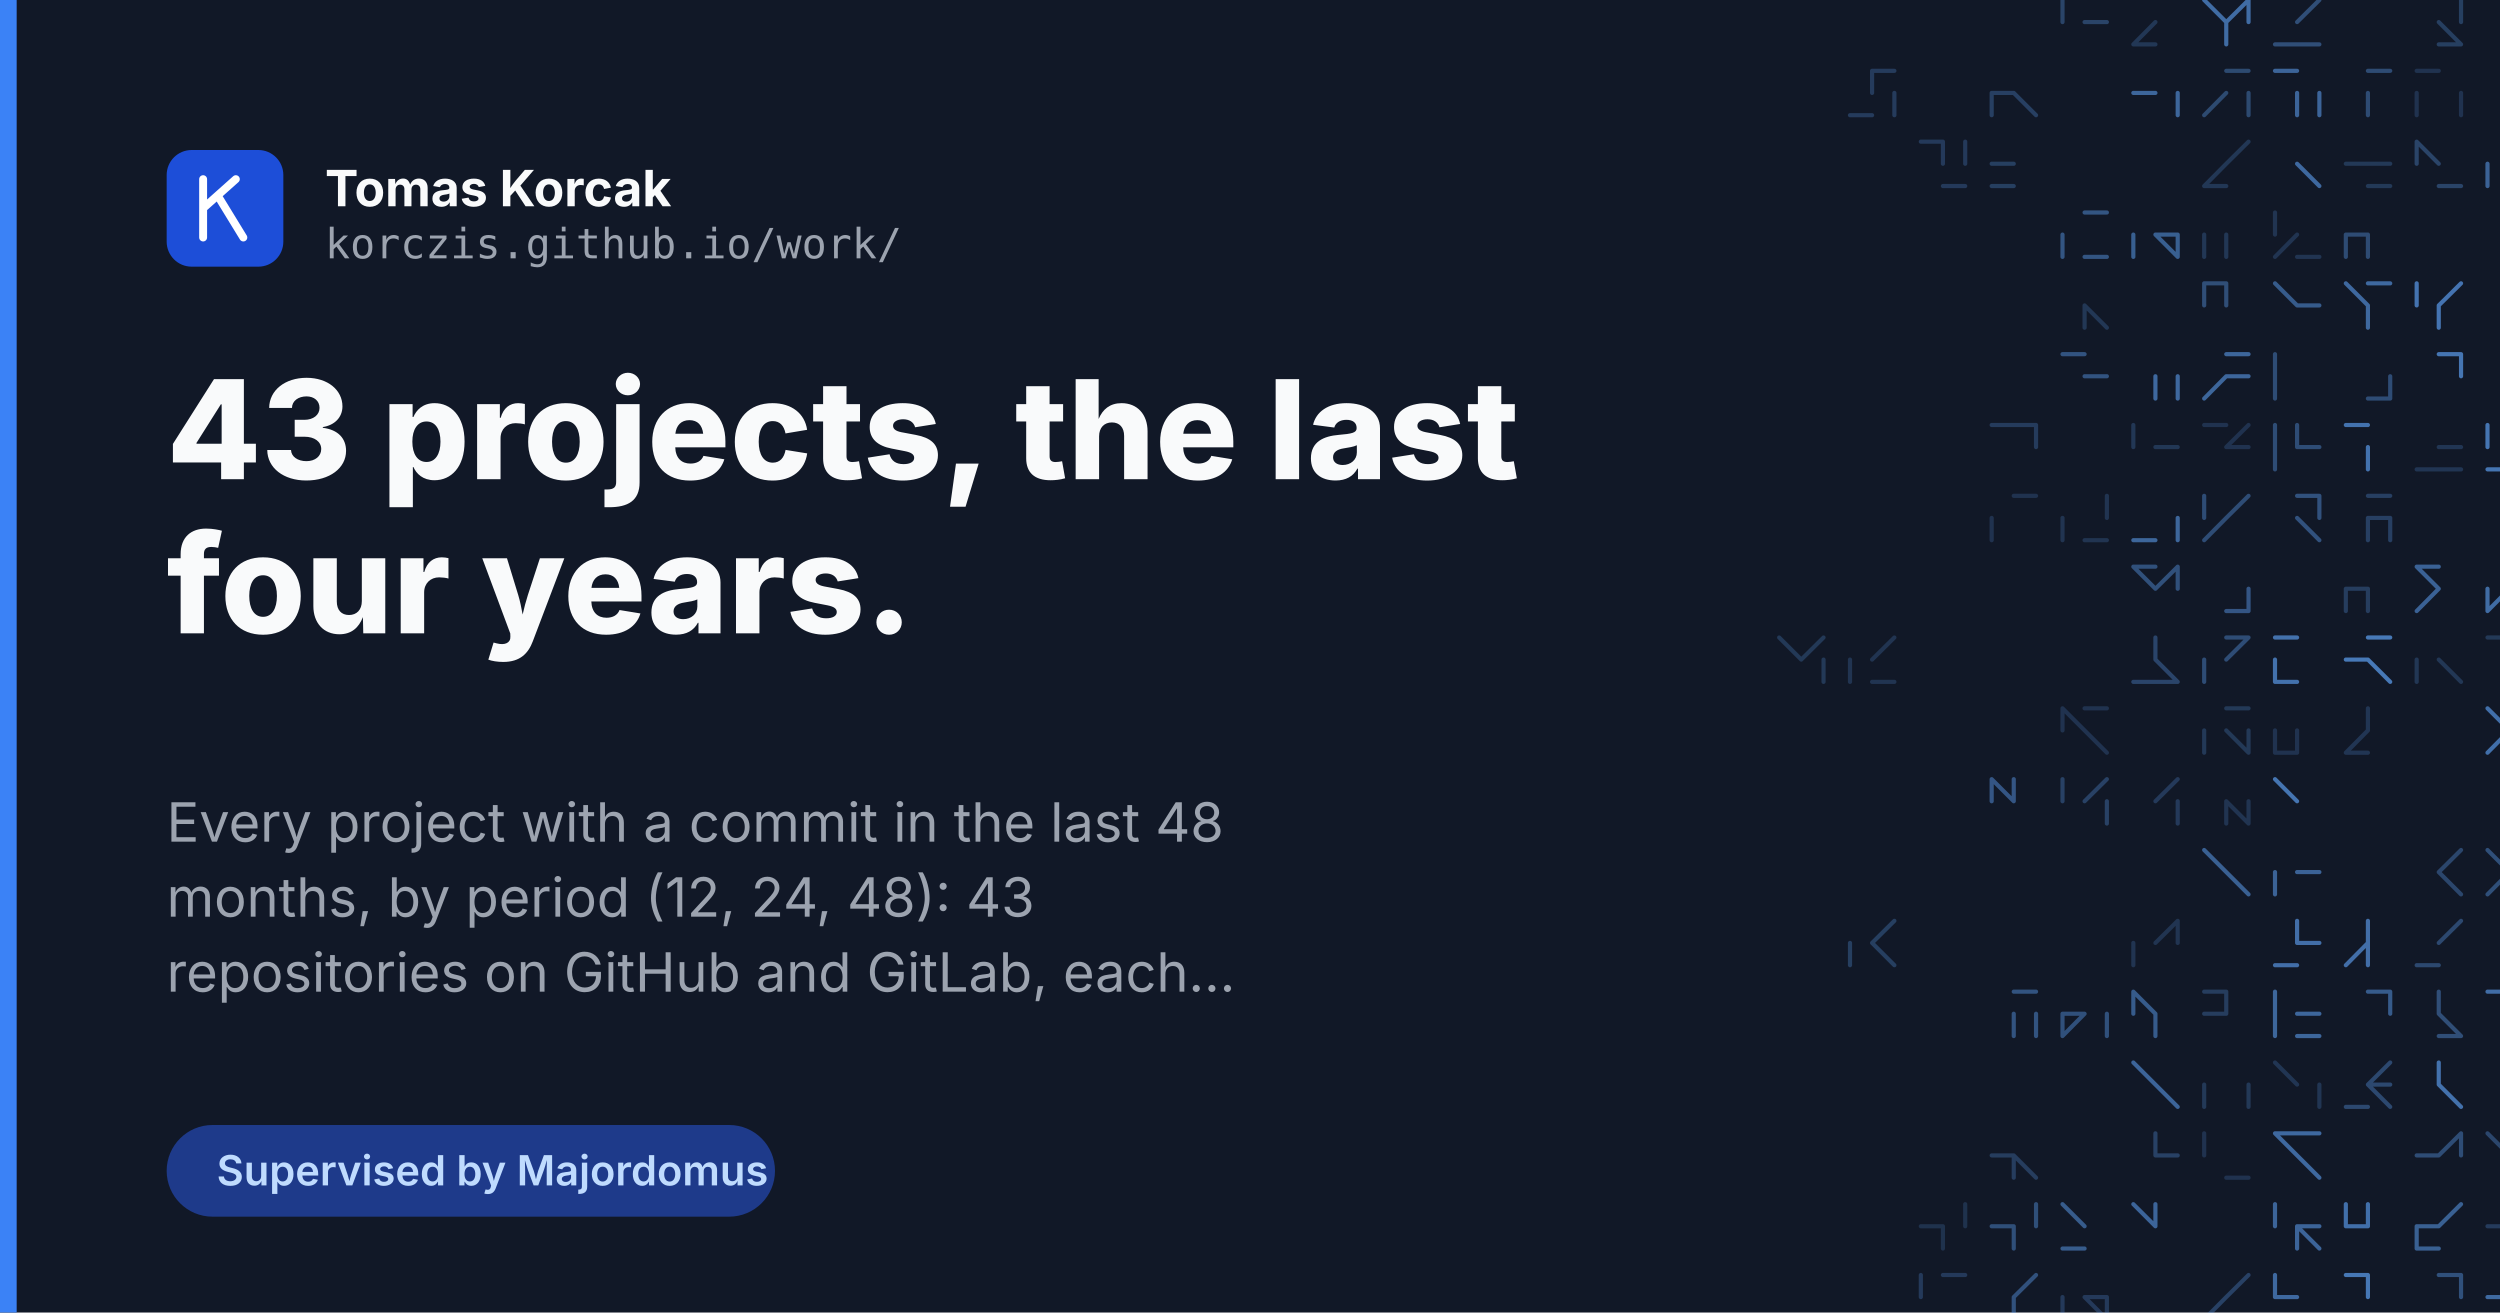
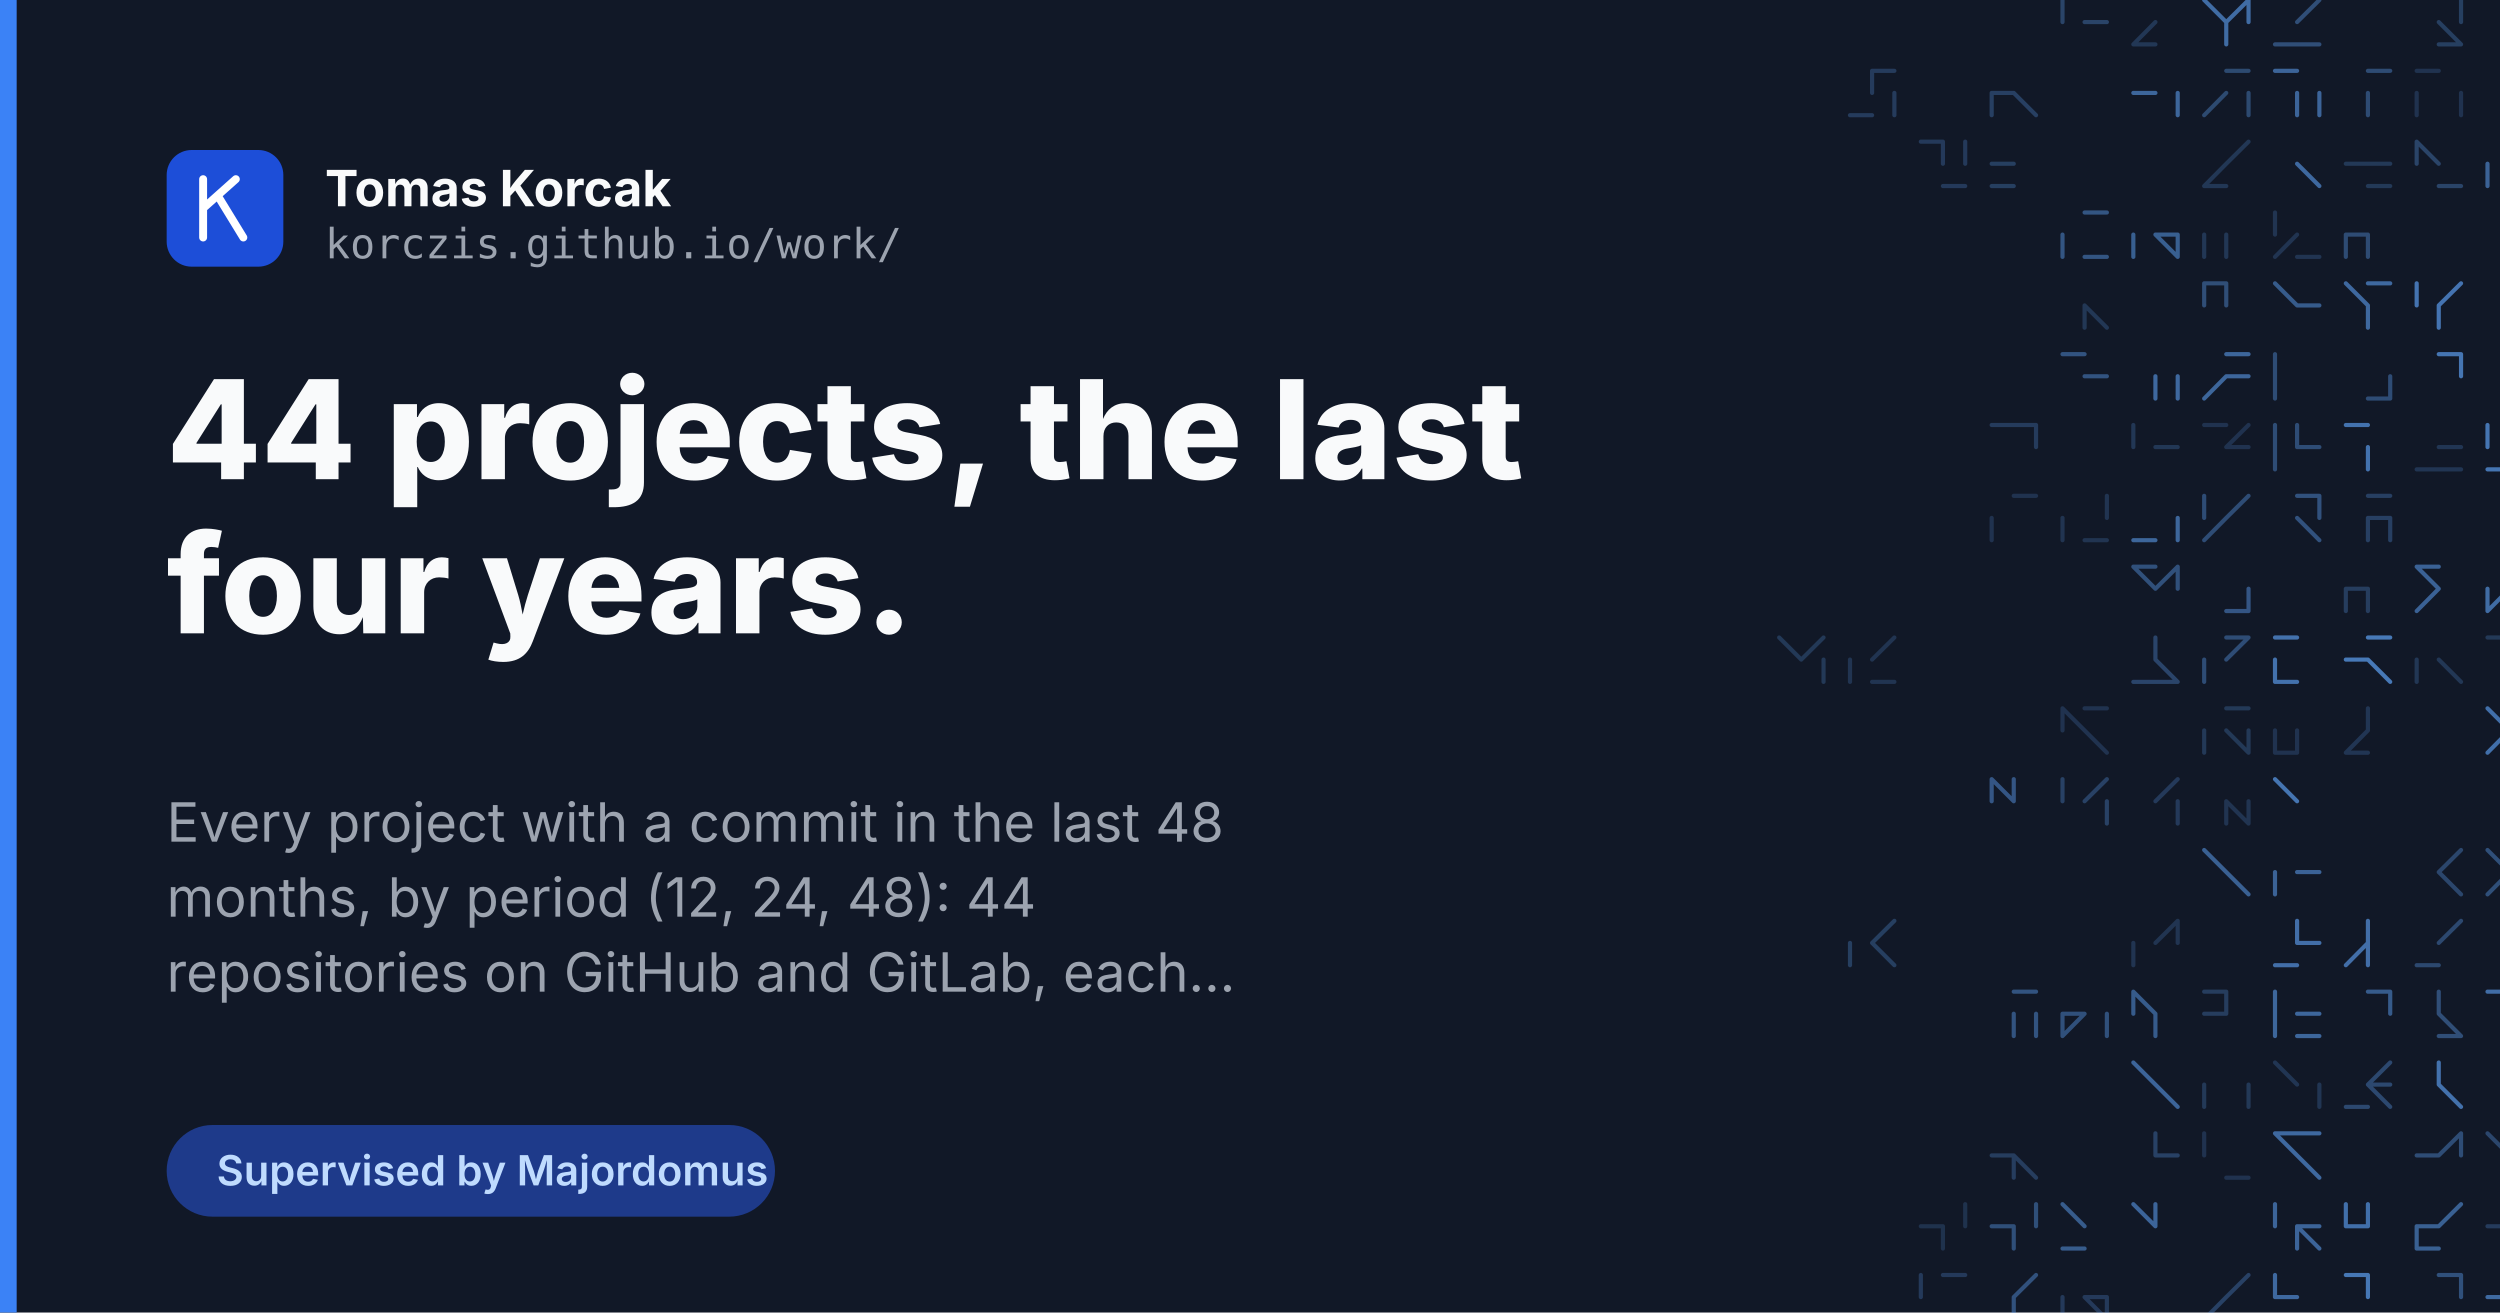
<svg xmlns="http://www.w3.org/2000/svg" width="1200" height="630" viewBox="0 0 1200 630">
  <rect width="1200" height="630" fill="#111827" />
  <g fill="none" stroke="#60a5fa" stroke-width="2" stroke-linecap="round">
    <path d="M1000.6 10.6L1011.3 10.6M990.0 0.0L990.0 10.6" opacity="0.31" />
    <path d="M1024.0 21.3L1034.6 21.3M1034.6 10.6L1024.0 21.3" opacity="0.22" />
    <path d="M1058.0 0.0L1068.6 10.6M1079.3 0.0L1068.6 10.6M1079.3 0.0L1079.3 10.6M1068.6 10.6L1068.6 21.3" opacity="0.59" />
    <path d="M1092.0 21.3L1102.6 21.3M1102.6 21.3L1113.3 21.3M1113.3 0.0L1102.6 10.6M1113.3 0.0L1102.6 10.6" opacity="0.38" />
    <path d="M1170.6 10.6L1181.3 21.3M1170.6 21.3L1181.3 21.3M1181.3 0.0L1181.3 10.6" opacity="0.27" />
    <path d="M1204.6 10.6L1204.6 21.3M1215.3 0.0L1215.3 10.6M1204.6 10.6L1215.3 21.3M1204.6 10.6L1215.3 21.3" opacity="0.68" />
    <path d="M1228.0 0.0L1238.6 0.0M1238.6 0.0L1238.6 10.6M1228.0 10.6L1238.6 10.6" opacity="0.28" />
    <path d="M898.6 34.0L898.6 44.6M898.6 34.0L909.3 34.0M888.0 55.3L898.6 55.3M909.3 44.6L909.3 55.3" opacity="0.25" />
    <path d="M956.0 44.6L956.0 55.3M966.6 44.6L977.3 55.3M956.0 44.6L966.6 44.6" opacity="0.28" />
    <path d="M1045.3 44.6L1045.3 55.3M1024.0 44.6L1034.6 44.6" opacity="0.55" />
    <path d="M1079.3 44.6L1079.3 55.3M1068.6 34.0L1079.3 34.0M1068.6 44.6L1058.0 55.3M1079.3 44.6L1079.3 55.3" opacity="0.35" />
    <path d="M1102.6 44.6L1102.6 55.3M1113.3 44.6L1113.3 55.3M1092.0 34.0L1102.6 34.0M1092.0 34.0L1102.6 34.0" opacity="0.54" />
    <path d="M1136.6 44.6L1136.6 55.3M1136.6 34.0L1147.3 34.0" opacity="0.36" />
    <path d="M1160.0 44.6L1160.0 55.3M1181.3 44.6L1181.3 55.3M1160.0 34.0L1170.6 34.0" opacity="0.19" />
    <path d="M1204.6 34.0L1215.3 34.0M1215.3 44.6L1215.3 55.3" opacity="0.36" />
    <path d="M1238.6 44.6L1228.0 55.3M1238.6 44.6L1228.0 55.3M1249.3 44.6L1249.3 55.3M1228.0 44.6L1228.0 55.3" opacity="0.43" />
    <path d="M943.3 68.0L943.3 78.6M932.6 68.0L932.6 78.6M932.6 89.3L943.3 89.3M922.0 68.0L932.6 68.0" opacity="0.24" />
    <path d="M956.0 78.6L966.6 78.6M956.0 89.3L966.6 89.3" opacity="0.27" />
    <path d="M1058.0 89.3L1068.6 89.3M1068.6 78.6L1058.0 89.3M1079.3 68.0L1068.6 78.6" opacity="0.22" />
    <path d="M1102.6 78.6L1113.3 89.3M1102.6 78.6L1113.3 89.3" opacity="0.57" />
    <path d="M1136.6 78.6L1147.3 78.6M1136.6 89.3L1147.3 89.3M1126.0 78.6L1136.6 78.6" opacity="0.23" />
    <path d="M1170.6 89.3L1181.3 89.3M1160.0 68.0L1160.0 78.6M1160.0 68.0L1170.6 78.6" opacity="0.31" />
    <path d="M1194.0 78.6L1194.0 89.3M1215.3 78.6L1215.3 89.3M1204.6 68.0L1204.6 78.6" opacity="0.53" />
    <path d="M1238.6 89.3L1249.3 89.3M1249.3 78.6L1249.3 89.3" opacity="0.37" />
    <path d="M1000.6 102.0L1011.3 102.0M1000.6 123.3L1011.3 123.3M990.0 112.6L990.0 123.3" opacity="0.43" />
    <path d="M1034.6 112.6L1045.3 112.6M1045.3 112.6L1045.3 123.3M1024.0 112.6L1024.0 123.3M1034.6 112.6L1045.3 123.3" opacity="0.50" />
    <path d="M1068.6 112.6L1068.6 123.3M1058.0 112.6L1058.0 123.3" opacity="0.22" />
    <path d="M1092.0 102.0L1092.0 112.6M1102.6 112.6L1092.0 123.3M1102.6 123.3L1113.3 123.3" opacity="0.20" />
    <path d="M1126.0 112.6L1136.6 112.6M1136.6 112.6L1136.6 123.3M1126.0 112.6L1126.0 123.3" opacity="0.36" />
    <path d="M1204.6 123.3L1215.3 123.3M1215.3 102.0L1215.3 112.6M1204.6 112.6L1215.3 112.6" opacity="0.62" />
    <path d="M1000.6 146.6L1000.6 157.3M1000.6 146.6L1000.6 157.3M1000.6 146.6L1011.3 157.3" opacity="0.22" />
    <path d="M1058.0 136.0L1068.6 136.0M1058.0 136.0L1058.0 146.6M1068.6 136.0L1068.6 146.6M1058.0 136.0L1058.0 146.6" opacity="0.38" />
    <path d="M1092.0 136.0L1102.6 146.6M1102.6 146.6L1113.3 146.6M1092.0 136.0L1102.6 146.6" opacity="0.47" />
    <path d="M1136.6 136.0L1147.3 136.0M1136.6 146.6L1136.6 157.3M1126.0 136.0L1136.6 146.6M1126.0 136.0L1136.6 146.6" opacity="0.57" />
    <path d="M1160.0 136.0L1160.0 146.6M1181.3 136.0L1170.6 146.6M1170.6 146.6L1170.6 157.3" opacity="0.65" />
    <path d="M1204.6 146.6L1215.3 146.6M1215.3 136.0L1204.6 146.6M1204.6 146.6L1215.3 146.6M1204.6 146.6L1215.3 146.6" opacity="0.52" />
    <path d="M1228.0 157.3L1238.6 157.3M1228.0 146.6L1238.6 146.6" opacity="0.43" />
    <path d="M990.0 170.0L1000.6 170.0M1000.6 180.6L1011.3 180.6" opacity="0.42" />
    <path d="M1045.3 180.6L1045.3 191.3M1034.6 180.6L1034.6 191.3" opacity="0.57" />
    <path d="M1068.6 180.6L1058.0 191.3M1068.6 170.0L1079.3 170.0M1068.6 180.6L1079.3 180.6" opacity="0.55" />
    <path d="M1092.0 180.6L1092.0 191.3M1092.0 170.0L1092.0 180.6" opacity="0.37" />
    <path d="M1136.6 191.3L1147.3 191.3M1147.3 180.6L1147.3 191.3" opacity="0.37" />
    <path d="M1170.6 170.0L1181.3 170.0M1181.3 170.0L1181.3 180.6" opacity="0.66" />
    <path d="M1238.6 191.3L1249.3 191.3M1238.6 180.6L1249.3 191.3M1238.6 180.6L1228.0 191.3M1228.0 170.0L1228.0 180.6" opacity="0.46" />
    <path d="M966.6 204.0L977.3 204.0M956.0 204.0L966.6 204.0M977.3 204.0L977.3 214.6" opacity="0.25" />
    <path d="M1034.6 214.6L1045.3 214.6M1024.0 204.0L1024.0 214.6M1024.0 204.0L1024.0 214.6" opacity="0.22" />
    <path d="M1058.0 204.0L1068.6 204.0M1079.3 204.0L1068.6 214.6M1058.0 204.0L1068.6 204.0M1068.6 214.6L1079.3 214.6" opacity="0.19" />
    <path d="M1102.6 204.0L1102.6 214.6M1092.0 214.6L1092.0 225.3M1102.6 214.6L1113.3 214.6M1092.0 204.0L1092.0 214.6" opacity="0.37" />
    <path d="M1126.0 204.0L1136.6 204.0M1136.6 214.6L1136.6 225.3" opacity="0.64" />
    <path d="M1160.0 225.3L1170.6 225.3M1170.6 225.3L1181.3 225.3M1170.6 214.6L1181.3 214.6" opacity="0.21" />
    <path d="M1194.0 204.0L1194.0 214.6M1194.0 225.3L1204.6 225.3" opacity="0.66" />
    <path d="M1238.6 214.6L1249.3 214.6M1228.0 214.6L1228.0 225.3M1228.0 225.3L1238.6 225.3" opacity="0.62" />
    <path d="M966.6 238.0L977.3 238.0M956.0 248.6L956.0 259.3M966.6 238.0L977.3 238.0" opacity="0.19" />
    <path d="M1000.6 259.3L1011.3 259.3M990.0 248.6L990.0 259.3M1011.3 238.0L1011.3 248.6" opacity="0.20" />
    <path d="M1045.3 248.6L1045.3 259.3M1024.0 259.3L1034.6 259.3" opacity="0.55" />
    <path d="M1068.6 248.6L1058.0 259.3M1079.3 238.0L1068.6 248.6M1058.0 238.0L1058.0 248.6" opacity="0.37" />
    <path d="M1113.3 238.0L1113.3 248.6M1102.6 248.6L1113.3 259.3M1102.6 238.0L1113.3 238.0" opacity="0.41" />
    <path d="M1136.6 248.6L1147.3 248.6M1136.6 248.6L1136.6 259.3M1136.6 238.0L1147.3 238.0M1147.3 248.6L1147.3 259.3" opacity="0.28" />
    <path d="M1204.6 248.6L1204.6 259.3M1204.6 248.6L1215.3 248.6M1204.6 259.3L1215.3 259.3" opacity="0.22" />
    <path d="M1024.0 272.0L1034.6 272.0M1045.3 272.0L1034.6 282.6M1045.3 272.0L1045.3 282.6M1024.0 272.0L1034.6 282.6" opacity="0.40" />
    <path d="M1068.6 293.3L1079.3 293.3M1079.3 282.6L1079.3 293.3M1068.6 293.3L1079.3 293.3" opacity="0.44" />
    <path d="M1126.0 282.6L1136.6 282.6M1126.0 282.6L1126.0 293.3M1136.6 282.6L1136.6 293.3" opacity="0.26" />
    <path d="M1160.0 272.0L1170.6 282.6M1170.6 282.6L1160.0 293.3M1160.0 272.0L1170.6 272.0" opacity="0.52" />
    <path d="M1204.6 282.6L1194.0 293.3M1194.0 282.6L1194.0 293.3" opacity="0.59" />
    <path d="M875.3 306.0L864.6 316.6M875.3 316.6L875.3 327.3M854.0 306.0L864.6 316.6" opacity="0.23" />
    <path d="M898.6 327.3L909.3 327.3M909.3 306.0L898.6 316.6M888.0 316.6L888.0 327.3" opacity="0.20" />
    <path d="M1024.0 327.3L1034.6 327.3M1034.6 316.6L1045.3 327.3M1034.6 306.0L1034.6 316.6M1034.6 327.3L1045.3 327.3" opacity="0.32" />
    <path d="M1068.6 306.0L1079.3 306.0M1079.3 306.0L1068.6 316.6M1058.0 316.6L1058.0 327.3" opacity="0.37" />
    <path d="M1092.0 316.6L1092.0 327.3M1092.0 306.0L1102.6 306.0M1092.0 316.6L1092.0 327.3M1092.0 327.3L1102.6 327.3" opacity="0.63" />
    <path d="M1136.6 316.6L1147.3 327.3M1126.0 316.6L1136.6 316.6M1136.6 306.0L1147.3 306.0" opacity="0.68" />
    <path d="M1160.0 316.6L1160.0 327.3M1170.6 316.6L1181.3 327.3" opacity="0.22" />
    <path d="M1215.3 316.6L1215.3 327.3M1194.0 306.0L1204.6 306.0M1215.3 316.6L1215.3 327.3" opacity="0.23" />
    <path d="M1000.6 350.6L1011.3 361.3M1000.6 340.0L1011.3 340.0M990.0 340.0L990.0 350.6M990.0 340.0L1000.6 350.6" opacity="0.19" />
    <path d="M1058.0 350.6L1058.0 361.3M1079.3 350.6L1079.3 361.3M1068.6 340.0L1079.3 340.0M1068.6 350.6L1079.3 361.3" opacity="0.23" />
    <path d="M1102.6 350.6L1102.6 361.3M1092.0 361.3L1102.6 361.3M1092.0 350.6L1092.0 361.3" opacity="0.19" />
    <path d="M1136.6 340.0L1136.6 350.6M1126.0 361.3L1136.6 361.3M1136.6 350.6L1126.0 361.3" opacity="0.21" />
    <path d="M1204.6 350.6L1194.0 361.3M1194.0 340.0L1204.6 350.6" opacity="0.62" />
    <path d="M1238.6 350.6L1249.3 350.6M1249.3 340.0L1238.6 350.6M1228.0 340.0L1228.0 350.6" opacity="0.42" />
    <path d="M956.0 374.0L966.6 384.6M966.6 374.0L966.6 384.6M956.0 374.0L956.0 384.6" opacity="0.44" />
    <path d="M990.0 374.0L990.0 384.6M1011.3 374.0L1000.6 384.6M1011.3 384.6L1011.3 395.3" opacity="0.29" />
    <path d="M1045.3 384.6L1045.3 395.3M1045.3 374.0L1034.6 384.6" opacity="0.24" />
    <path d="M1079.3 384.6L1079.3 395.3M1068.6 384.6L1068.6 395.3M1068.6 384.6L1079.3 395.3" opacity="0.20" />
    <path d="M1092.0 374.0L1102.6 384.6M1092.0 374.0L1102.6 384.6" opacity="0.66" />
    <path d="M1238.6 384.6L1238.6 395.3M1228.0 374.0L1238.6 384.6" opacity="0.27" />
    <path d="M1058.0 408.0L1068.6 418.6M1068.6 418.6L1079.3 429.3" opacity="0.51" />
    <path d="M1102.6 418.6L1113.3 418.6M1092.0 418.6L1092.0 429.3" opacity="0.53" />
    <path d="M1170.6 418.6L1181.3 429.3M1181.3 408.0L1170.6 418.6" opacity="0.33" />
    <path d="M1194.0 408.0L1204.6 418.6M1204.6 418.6L1194.0 429.3" opacity="0.39" />
    <path d="M1228.0 408.0L1238.6 408.0M1249.3 408.0L1238.6 418.6M1238.6 418.6L1238.6 429.3M1228.0 408.0L1238.6 408.0" opacity="0.65" />
    <path d="M898.6 452.6L909.3 463.3M909.3 442.0L898.6 452.6M888.0 452.6L888.0 463.3" opacity="0.27" />
    <path d="M1045.3 442.0L1045.3 452.6M1045.3 442.0L1045.3 452.6M1045.3 442.0L1034.6 452.6M1024.0 452.6L1024.0 463.3" opacity="0.20" />
    <path d="M1102.6 442.0L1102.6 452.6M1102.6 452.6L1113.3 452.6M1092.0 463.3L1102.6 463.3" opacity="0.61" />
    <path d="M1136.6 452.6L1136.6 463.3M1136.6 452.6L1136.6 463.3M1136.6 442.0L1136.6 452.6M1136.6 452.6L1126.0 463.3" opacity="0.61" />
    <path d="M1160.0 463.3L1170.6 463.3M1181.3 442.0L1170.6 452.6" opacity="0.34" />
    <path d="M1204.6 463.3L1215.3 463.3M1204.6 442.0L1204.6 452.6" opacity="0.41" />
    <path d="M1238.6 442.0L1238.6 452.6M1228.0 452.6L1238.6 452.6M1228.0 442.0L1238.6 442.0" opacity="0.64" />
    <path d="M977.3 486.6L977.3 497.3M966.6 476.0L977.3 476.0M966.6 486.6L966.6 497.3" opacity="0.42" />
    <path d="M990.0 486.6L1000.6 486.6M1011.3 486.6L1011.3 497.3M1000.6 486.6L990.0 497.3M990.0 486.6L990.0 497.3" opacity="0.40" />
    <path d="M1024.0 476.0L1024.0 486.6M1024.0 476.0L1034.6 486.6M1034.6 486.6L1034.6 497.3" opacity="0.47" />
    <path d="M1068.6 476.0L1068.6 486.6M1058.0 476.0L1068.6 476.0M1058.0 486.6L1068.6 486.6" opacity="0.26" />
    <path d="M1092.0 486.6L1092.0 497.3M1102.6 486.6L1113.3 486.6M1092.0 476.0L1092.0 486.6M1102.6 497.3L1113.3 497.3" opacity="0.55" />
    <path d="M1147.3 476.0L1147.3 486.6M1147.3 476.0L1147.3 486.6M1136.6 476.0L1147.3 476.0" opacity="0.47" />
    <path d="M1170.6 476.0L1170.6 486.6M1170.6 476.0L1170.6 486.6M1170.6 497.3L1181.3 497.3M1170.6 486.6L1181.3 497.3" opacity="0.38" />
    <path d="M1204.6 486.6L1215.3 486.6M1194.0 476.0L1204.6 476.0M1204.6 476.0L1204.6 486.6" opacity="0.60" />
    <path d="M1238.6 476.0L1238.6 486.6M1238.6 476.0L1238.6 486.6M1249.3 476.0L1238.6 486.6M1238.6 476.0L1238.6 486.6" opacity="0.19" />
    <path d="M1024.0 510.0L1034.6 520.6M1034.6 520.6L1045.3 531.3M1034.6 520.6L1045.3 531.3" opacity="0.54" />
    <path d="M1079.3 520.6L1079.3 531.3M1058.0 520.6L1058.0 531.3" opacity="0.23" />
    <path d="M1092.0 510.0L1102.6 520.6M1113.3 520.6L1113.3 531.3" opacity="0.21" />
    <path d="M1136.6 520.6L1147.3 531.3M1147.3 510.0L1136.6 520.6M1126.0 531.3L1136.6 531.3M1136.6 520.6L1147.3 520.6" opacity="0.34" />
    <path d="M1170.6 520.6L1181.3 531.3M1170.6 510.0L1170.6 520.6" opacity="0.63" />
    <path d="M1238.6 520.6L1238.6 531.3M1238.6 520.6L1249.3 531.3" opacity="0.38" />
    <path d="M966.6 554.6L966.6 565.3M956.0 554.6L966.6 554.6M966.6 554.6L977.3 565.3" opacity="0.26" />
    <path d="M1034.6 554.6L1045.3 554.6M1034.6 554.6L1045.3 554.6M1034.6 544.0L1034.6 554.6" opacity="0.29" />
    <path d="M1068.6 565.3L1079.3 565.3M1058.0 544.0L1058.0 554.6M1068.6 565.3L1079.3 565.3" opacity="0.19" />
    <path d="M1102.6 554.6L1113.3 565.3M1102.6 544.0L1113.3 544.0M1092.0 544.0L1102.6 554.6M1092.0 544.0L1102.6 544.0" opacity="0.57" />
    <path d="M1160.0 554.6L1170.6 554.6M1181.3 544.0L1170.6 554.6M1181.3 544.0L1181.3 554.6" opacity="0.37" />
    <path d="M1204.6 544.0L1204.6 554.6M1194.0 544.0L1204.6 554.6" opacity="0.33" />
    <path d="M1228.0 544.0L1228.0 554.6M1238.6 554.6L1238.6 565.3" opacity="0.33" />
    <path d="M922.0 588.6L932.6 588.6M932.6 588.6L932.6 599.3M943.3 578.0L943.3 588.6" opacity="0.18" />
    <path d="M966.6 588.6L966.6 599.3M956.0 588.6L966.6 588.6M977.3 578.0L977.3 588.6" opacity="0.39" />
    <path d="M990.0 599.3L1000.6 599.3M990.0 599.3L1000.6 599.3M990.0 578.0L1000.6 588.6" opacity="0.48" />
    <path d="M1034.6 578.0L1034.6 588.6M1024.0 578.0L1034.6 588.6" opacity="0.54" />
    <path d="M1092.0 578.0L1092.0 588.6M1102.6 588.6L1102.6 599.3M1102.6 588.6L1113.3 588.6M1102.6 588.6L1113.3 599.3" opacity="0.54" />
    <path d="M1136.6 578.0L1136.6 588.6M1126.0 578.0L1126.0 588.6M1126.0 588.6L1136.6 588.6" opacity="0.62" />
    <path d="M1160.0 588.6L1160.0 599.3M1160.0 599.3L1170.6 599.3M1181.3 578.0L1170.6 588.6M1160.0 588.6L1170.6 588.6" opacity="0.51" />
    <path d="M1204.6 578.0L1215.3 578.0M1194.0 588.6L1204.6 588.6M1204.6 588.6L1215.3 599.3M1215.3 578.0L1215.3 588.6" opacity="0.25" />
    <path d="M922.0 612.0L922.0 622.6M932.6 612.0L943.3 612.0" opacity="0.24" />
    <path d="M966.6 622.6L966.6 633.3M977.3 612.0L966.6 622.6M956.0 633.3L966.6 633.3" opacity="0.41" />
    <path d="M990.0 622.6L990.0 633.3M1011.3 622.6L1011.3 633.3M1000.6 622.6L1011.3 633.3M1000.6 622.6L1011.3 622.6" opacity="0.24" />
    <path d="M1068.6 633.3L1079.3 633.3M1068.6 622.6L1058.0 633.3M1058.0 633.3L1068.6 633.3M1079.3 612.0L1068.6 622.6" opacity="0.29" />
    <path d="M1092.0 622.6L1102.6 622.6M1102.6 633.3L1113.3 633.3M1092.0 622.6L1102.6 622.6M1092.0 612.0L1092.0 622.6" opacity="0.57" />
    <path d="M1126.0 612.0L1136.6 612.0M1126.0 633.3L1136.6 633.3M1136.6 612.0L1136.6 622.6" opacity="0.67" />
    <path d="M1181.3 612.0L1181.3 622.6M1170.6 612.0L1181.3 612.0" opacity="0.40" />
    <path d="M1194.0 622.6L1204.6 622.6M1215.3 612.0L1215.3 622.6" opacity="0.58" />
    <path d="M1238.6 612.0L1249.3 612.0M1228.0 612.0L1238.6 622.6M1238.6 622.6L1238.6 633.3M1238.6 622.6L1249.3 633.3" opacity="0.37" />
    <path d="M1024.0 656.6L1024.0 667.3M1024.0 646.0L1034.6 656.6M1024.0 646.0L1034.6 656.6M1034.6 656.6L1034.6 667.3" opacity="0.47" />
    <path d="M1058.0 646.0L1058.0 656.6M1079.3 646.0L1068.6 656.6" opacity="0.64" />
    <path d="M1102.6 646.0L1102.6 656.6M1092.0 646.0L1102.6 656.6M1102.6 646.0L1113.3 646.0M1102.6 656.6L1113.3 656.6" opacity="0.50" />
    <path d="M1136.6 656.6L1147.3 667.3M1147.3 646.0L1136.6 656.6" opacity="0.29" />
    <path d="M1160.0 646.0L1160.0 656.6M1170.6 646.0L1170.6 656.6" opacity="0.36" />
    <path d="M1194.0 667.3L1204.6 667.3M1194.0 667.3L1204.6 667.3M1194.0 656.6L1194.0 667.3" opacity="0.67" />
    <path d="M1238.6 646.0L1249.3 646.0M1228.0 656.6L1228.0 667.3" opacity="0.19" />
  </g>
  <rect x="0" y="0" width="8" height="630" fill="#3b82f6" />
  <g font-family="Inter, Helvetica Neue, Helvetica, Arial, sans-serif">
    <rect x="80" y="72" width="56" height="56" rx="12" fill="#1d4ed8" />
    <g fill="none" stroke="#fff" stroke-width="3.8" stroke-linecap="round" stroke-linejoin="round">
      <path d="M97.5 86v28M97.5 100l15.7-14M104.5 93.9l12.3 20.1" />
    </g>
    <text x="156" y="99" font-size="24" font-weight="700" fill="#f9fafb">Tomas Korcak</text>
    <text x="156" y="124" font-size="20" font-family="JetBrains Mono, Menlo, monospace" fill="#9ca3af">korczis.github.io/work/</text>
-     <text x="80" y="230" font-size="66" font-weight="800" fill="#f9fafb">43 projects, the last</text>
+     <text x="80" y="230" font-size="66" font-weight="800" fill="#f9fafb">44 projects, the last</text>
    <text x="80" y="304" font-size="66" font-weight="800" fill="#f9fafb">four years.</text>
    <text x="80" y="404" font-size="26" fill="#9ca3af">Every project with a commit in the last 48</text>
-     <text x="80" y="440" font-size="26" fill="#9ca3af">months, by period (12, 24, 48): 43</text>
+     <text x="80" y="440" font-size="26" fill="#9ca3af">months, by period (12, 24, 48): 44</text>
    <text x="80" y="476" font-size="26" fill="#9ca3af">repositories on GitHub and GitLab, each…</text>
    <rect x="80" y="540" width="292" height="44" rx="22" fill="#1e3a8a" />
    <text x="104" y="569" font-size="20" font-weight="600" fill="#bfdbfe">Supervised by Majordomus</text>
  </g>
</svg>
